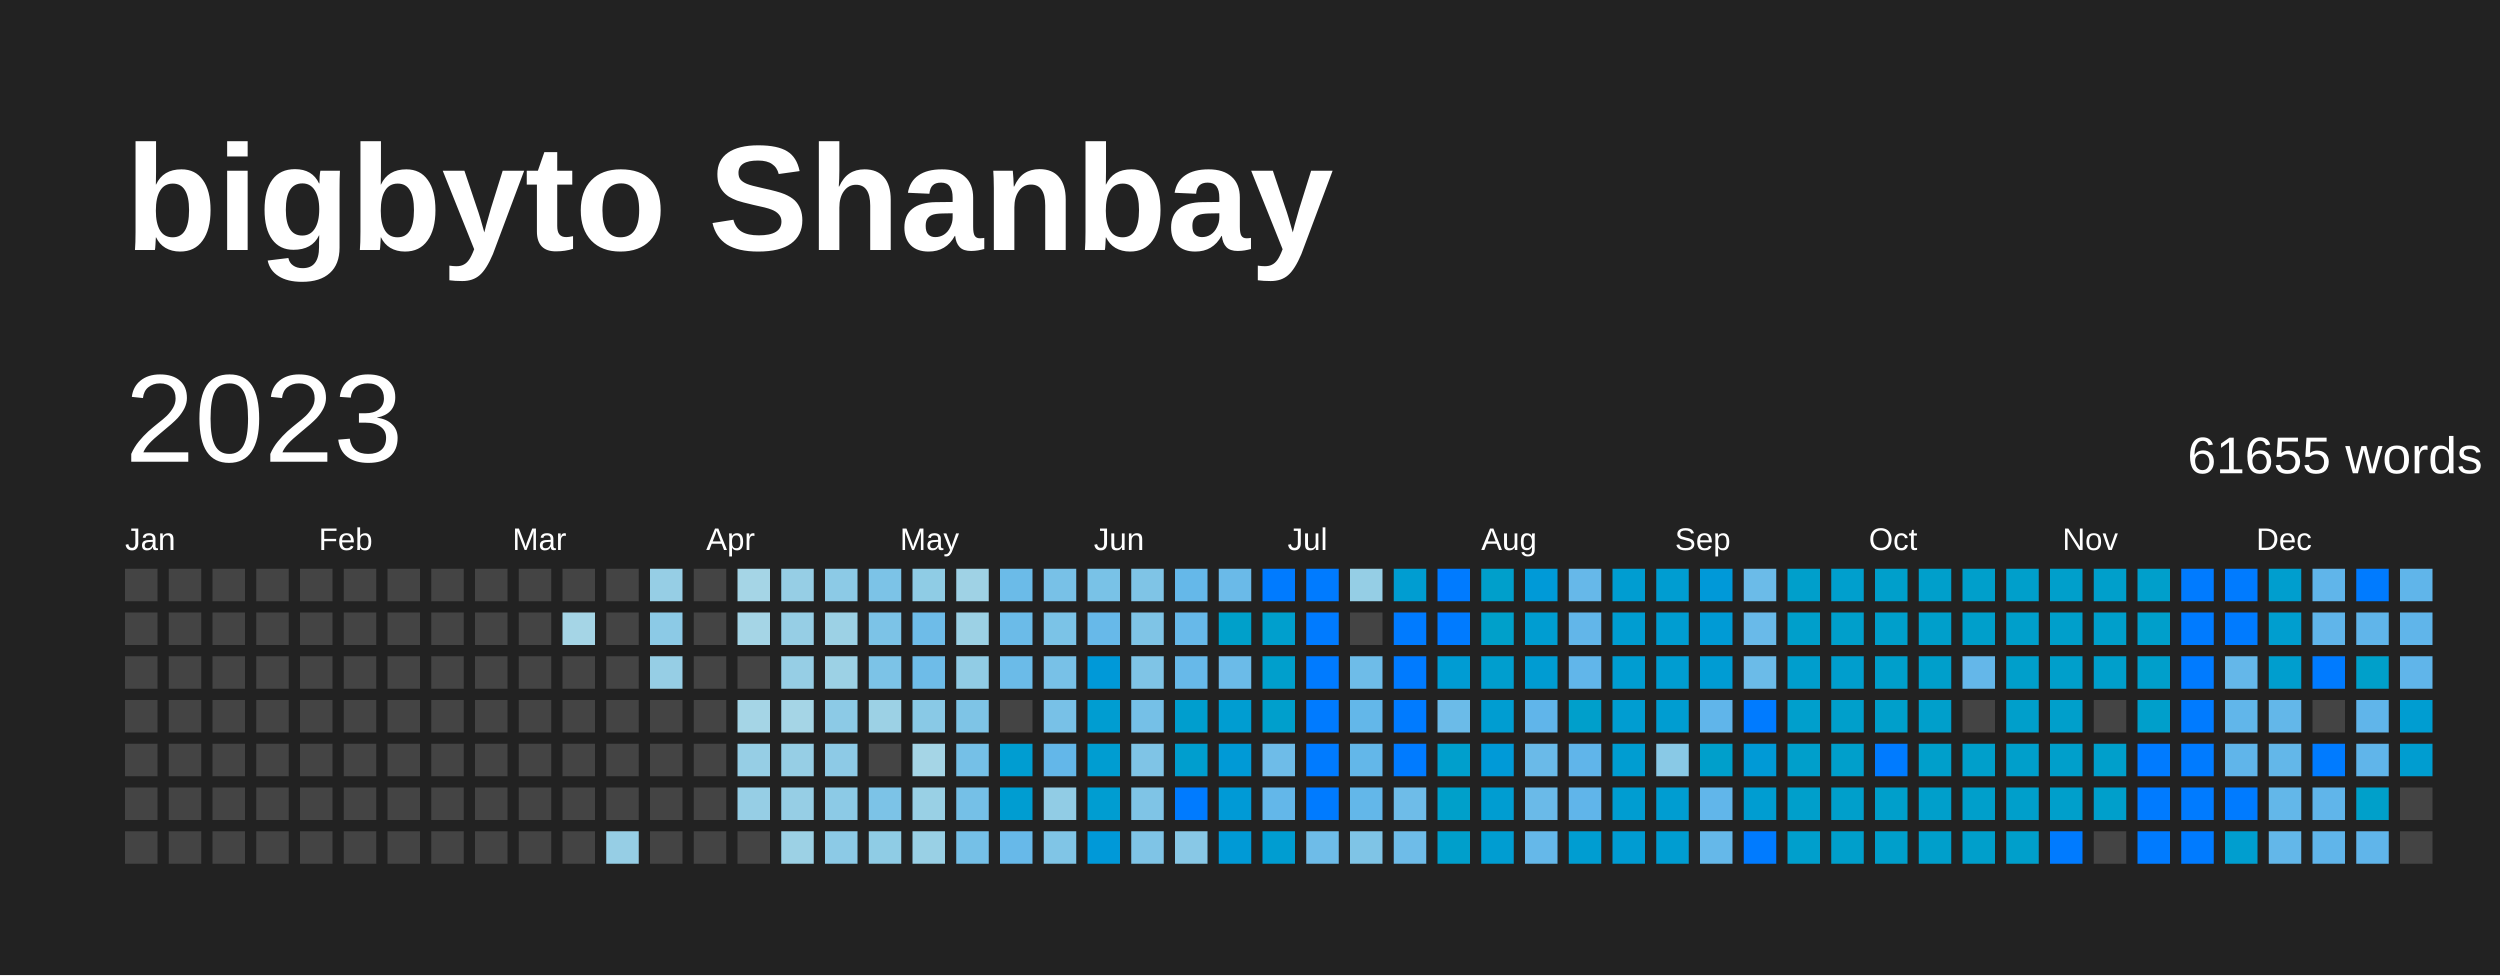
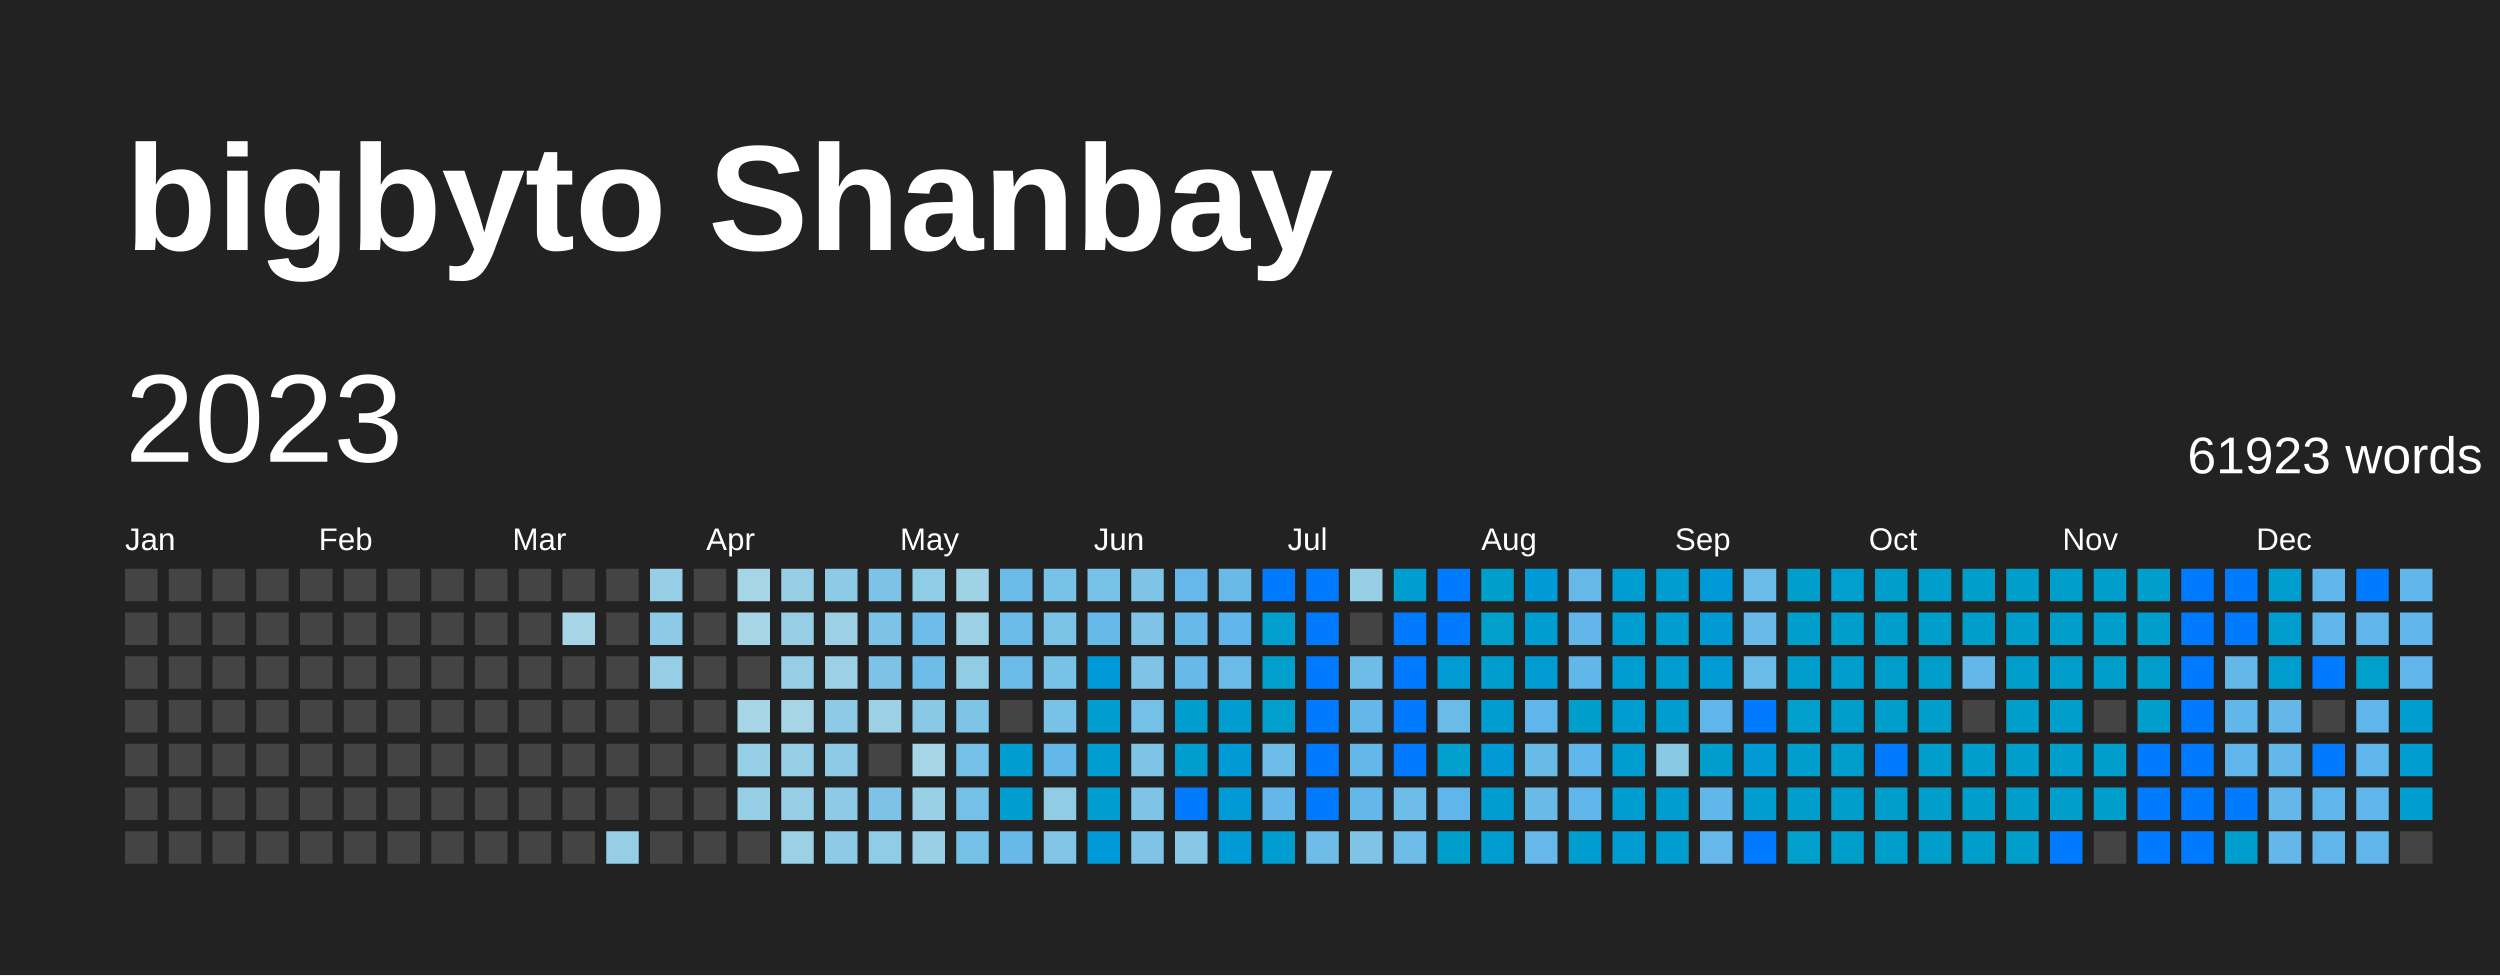
<svg xmlns="http://www.w3.org/2000/svg" baseProfile="full" height="78mm" version="1.1" viewBox="0,0,200,78" width="200mm">
  <defs />
  <rect fill="#222222" height="78" width="200" x="0" y="0" />
  <text fill="#FFFFFF" style="font-size:12px; font-family:Arial; font-weight:bold;" x="10" y="20">bigbyto Shanbay</text>
  <text dominant-baseline="hanging" fill="#FFFFFF" style="font-size:10.0px; font-family:Arial;" x="10" y="30">2023</text>
-   <text dominant-baseline="hanging" fill="#FFFFFF" style="font-size:4.125px; font-family:Arial;" x="175" y="35">61655 words</text>
+   <text dominant-baseline="hanging" fill="#FFFFFF" style="font-size:4.125px; font-family:Arial;" x="175" y="35">61923 words</text>
  <text fill="#FFFFFF" style="font-size:2.5px; font-family:Arial" x="10.0" y="44">Jan</text>
  <text fill="#FFFFFF" style="font-size:2.5px; font-family:Arial" x="25.5" y="44">Feb</text>
  <text fill="#FFFFFF" style="font-size:2.5px; font-family:Arial" x="41.0" y="44">Mar</text>
  <text fill="#FFFFFF" style="font-size:2.5px; font-family:Arial" x="56.5" y="44">Apr</text>
  <text fill="#FFFFFF" style="font-size:2.5px; font-family:Arial" x="72.0" y="44">May</text>
  <text fill="#FFFFFF" style="font-size:2.5px; font-family:Arial" x="87.5" y="44">Jun</text>
  <text fill="#FFFFFF" style="font-size:2.5px; font-family:Arial" x="103.0" y="44">Jul</text>
  <text fill="#FFFFFF" style="font-size:2.5px; font-family:Arial" x="118.5" y="44">Aug</text>
  <text fill="#FFFFFF" style="font-size:2.5px; font-family:Arial" x="134.0" y="44">Sep</text>
  <text fill="#FFFFFF" style="font-size:2.5px; font-family:Arial" x="149.5" y="44">Oct</text>
  <text fill="#FFFFFF" style="font-size:2.5px; font-family:Arial" x="165.0" y="44">Nov</text>
  <text fill="#FFFFFF" style="font-size:2.5px; font-family:Arial" x="180.5" y="44">Dec</text>
  <rect fill="#444444" height="2.6" width="2.6" x="10.0" y="45.5" />
  <rect fill="#444444" height="2.6" width="2.6" x="10.0" y="49.0" />
  <rect fill="#444444" height="2.6" width="2.6" x="10.0" y="52.5" />
  <rect fill="#444444" height="2.6" width="2.6" x="10.0" y="56.0" />
  <rect fill="#444444" height="2.6" width="2.6" x="10.0" y="59.5" />
  <rect fill="#444444" height="2.6" width="2.6" x="10.0" y="63.0" />
  <rect fill="#444444" height="2.6" width="2.6" x="10.0" y="66.5" />
  <rect fill="#444444" height="2.6" width="2.6" x="13.5" y="45.5" />
  <rect fill="#444444" height="2.6" width="2.6" x="13.5" y="49.0" />
  <rect fill="#444444" height="2.6" width="2.6" x="13.5" y="52.5" />
  <rect fill="#444444" height="2.6" width="2.6" x="13.5" y="56.0" />
  <rect fill="#444444" height="2.6" width="2.6" x="13.5" y="59.5" />
  <rect fill="#444444" height="2.6" width="2.6" x="13.5" y="63.0" />
  <rect fill="#444444" height="2.6" width="2.6" x="13.5" y="66.5" />
  <rect fill="#444444" height="2.6" width="2.6" x="17.0" y="45.5" />
  <rect fill="#444444" height="2.6" width="2.6" x="17.0" y="49.0" />
  <rect fill="#444444" height="2.6" width="2.6" x="17.0" y="52.5" />
  <rect fill="#444444" height="2.6" width="2.6" x="17.0" y="56.0" />
  <rect fill="#444444" height="2.6" width="2.6" x="17.0" y="59.5" />
  <rect fill="#444444" height="2.6" width="2.6" x="17.0" y="63.0" />
  <rect fill="#444444" height="2.6" width="2.6" x="17.0" y="66.5" />
  <rect fill="#444444" height="2.6" width="2.6" x="20.5" y="45.5" />
  <rect fill="#444444" height="2.6" width="2.6" x="20.5" y="49.0" />
  <rect fill="#444444" height="2.6" width="2.6" x="20.5" y="52.5" />
  <rect fill="#444444" height="2.6" width="2.6" x="20.5" y="56.0" />
  <rect fill="#444444" height="2.6" width="2.6" x="20.5" y="59.5" />
  <rect fill="#444444" height="2.6" width="2.6" x="20.5" y="63.0" />
  <rect fill="#444444" height="2.6" width="2.6" x="20.5" y="66.5" />
  <rect fill="#444444" height="2.6" width="2.6" x="24.0" y="45.5" />
  <rect fill="#444444" height="2.6" width="2.6" x="24.0" y="49.0" />
  <rect fill="#444444" height="2.6" width="2.6" x="24.0" y="52.5" />
  <rect fill="#444444" height="2.6" width="2.6" x="24.0" y="56.0" />
  <rect fill="#444444" height="2.6" width="2.6" x="24.0" y="59.5" />
  <rect fill="#444444" height="2.6" width="2.6" x="24.0" y="63.0" />
  <rect fill="#444444" height="2.6" width="2.6" x="24.0" y="66.5" />
  <rect fill="#444444" height="2.6" width="2.6" x="27.5" y="45.5" />
  <rect fill="#444444" height="2.6" width="2.6" x="27.5" y="49.0" />
  <rect fill="#444444" height="2.6" width="2.6" x="27.5" y="52.5" />
  <rect fill="#444444" height="2.6" width="2.6" x="27.5" y="56.0" />
  <rect fill="#444444" height="2.6" width="2.6" x="27.5" y="59.5" />
  <rect fill="#444444" height="2.6" width="2.6" x="27.5" y="63.0" />
  <rect fill="#444444" height="2.6" width="2.6" x="27.5" y="66.5" />
  <rect fill="#444444" height="2.6" width="2.6" x="31.0" y="45.5" />
  <rect fill="#444444" height="2.6" width="2.6" x="31.0" y="49.0" />
  <rect fill="#444444" height="2.6" width="2.6" x="31.0" y="52.5" />
  <rect fill="#444444" height="2.6" width="2.6" x="31.0" y="56.0" />
  <rect fill="#444444" height="2.6" width="2.6" x="31.0" y="59.5" />
  <rect fill="#444444" height="2.6" width="2.6" x="31.0" y="63.0" />
  <rect fill="#444444" height="2.6" width="2.6" x="31.0" y="66.5" />
  <rect fill="#444444" height="2.6" width="2.6" x="34.5" y="45.5" />
  <rect fill="#444444" height="2.6" width="2.6" x="34.5" y="49.0" />
  <rect fill="#444444" height="2.6" width="2.6" x="34.5" y="52.5" />
  <rect fill="#444444" height="2.6" width="2.6" x="34.5" y="56.0" />
  <rect fill="#444444" height="2.6" width="2.6" x="34.5" y="59.5" />
  <rect fill="#444444" height="2.6" width="2.6" x="34.5" y="63.0" />
  <rect fill="#444444" height="2.6" width="2.6" x="34.5" y="66.5" />
  <rect fill="#444444" height="2.6" width="2.6" x="38.0" y="45.5" />
  <rect fill="#444444" height="2.6" width="2.6" x="38.0" y="49.0" />
  <rect fill="#444444" height="2.6" width="2.6" x="38.0" y="52.5" />
  <rect fill="#444444" height="2.6" width="2.6" x="38.0" y="56.0" />
  <rect fill="#444444" height="2.6" width="2.6" x="38.0" y="59.5" />
  <rect fill="#444444" height="2.6" width="2.6" x="38.0" y="63.0" />
  <rect fill="#444444" height="2.6" width="2.6" x="38.0" y="66.5" />
  <rect fill="#444444" height="2.6" width="2.6" x="41.5" y="45.5" />
  <rect fill="#444444" height="2.6" width="2.6" x="41.5" y="49.0" />
  <rect fill="#444444" height="2.6" width="2.6" x="41.5" y="52.5" />
  <rect fill="#444444" height="2.6" width="2.6" x="41.5" y="56.0" />
  <rect fill="#444444" height="2.6" width="2.6" x="41.5" y="59.5" />
  <rect fill="#444444" height="2.6" width="2.6" x="41.5" y="63.0" />
  <rect fill="#444444" height="2.6" width="2.6" x="41.5" y="66.5" />
  <rect fill="#444444" height="2.6" width="2.6" x="45.0" y="45.5" />
  <rect fill="#a5d5e6" height="2.6" width="2.6" x="45.0" y="49.0" />
  <rect fill="#444444" height="2.6" width="2.6" x="45.0" y="52.5" />
  <rect fill="#444444" height="2.6" width="2.6" x="45.0" y="56.0" />
  <rect fill="#444444" height="2.6" width="2.6" x="45.0" y="59.5" />
  <rect fill="#444444" height="2.6" width="2.6" x="45.0" y="63.0" />
  <rect fill="#444444" height="2.6" width="2.6" x="45.0" y="66.5" />
  <rect fill="#444444" height="2.6" width="2.6" x="48.5" y="45.5" />
  <rect fill="#444444" height="2.6" width="2.6" x="48.5" y="49.0" />
  <rect fill="#444444" height="2.6" width="2.6" x="48.5" y="52.5" />
  <rect fill="#444444" height="2.6" width="2.6" x="48.5" y="56.0" />
  <rect fill="#444444" height="2.6" width="2.6" x="48.5" y="59.5" />
  <rect fill="#444444" height="2.6" width="2.6" x="48.5" y="63.0" />
  <rect fill="#96cee5" height="2.6" width="2.6" x="48.5" y="66.5" />
  <rect fill="#96cee5" height="2.6" width="2.6" x="52.0" y="45.5" />
  <rect fill="#8ccae6" height="2.6" width="2.6" x="52.0" y="49.0" />
  <rect fill="#96cee5" height="2.6" width="2.6" x="52.0" y="52.5" />
  <rect fill="#444444" height="2.6" width="2.6" x="52.0" y="56.0" />
  <rect fill="#444444" height="2.6" width="2.6" x="52.0" y="59.5" />
  <rect fill="#444444" height="2.6" width="2.6" x="52.0" y="63.0" />
  <rect fill="#444444" height="2.6" width="2.6" x="52.0" y="66.5" />
  <rect fill="#444444" height="2.6" width="2.6" x="55.5" y="45.5" />
  <rect fill="#444444" height="2.6" width="2.6" x="55.5" y="49.0" />
  <rect fill="#444444" height="2.6" width="2.6" x="55.5" y="52.5" />
  <rect fill="#444444" height="2.6" width="2.6" x="55.5" y="56.0" />
  <rect fill="#444444" height="2.6" width="2.6" x="55.5" y="59.5" />
  <rect fill="#444444" height="2.6" width="2.6" x="55.5" y="63.0" />
  <rect fill="#444444" height="2.6" width="2.6" x="55.5" y="66.5" />
  <rect fill="#a5d5e6" height="2.6" width="2.6" x="59.0" y="45.5" />
  <rect fill="#a5d5e6" height="2.6" width="2.6" x="59.0" y="49.0" />
  <rect fill="#444444" height="2.6" width="2.6" x="59.0" y="52.5" />
  <rect fill="#a5d5e6" height="2.6" width="2.6" x="59.0" y="56.0" />
  <rect fill="#96cee5" height="2.6" width="2.6" x="59.0" y="59.5" />
  <rect fill="#96cee5" height="2.6" width="2.6" x="59.0" y="63.0" />
  <rect fill="#444444" height="2.6" width="2.6" x="59.0" y="66.5" />
  <rect fill="#96cee5" height="2.6" width="2.6" x="62.5" y="45.5" />
  <rect fill="#96cee5" height="2.6" width="2.6" x="62.5" y="49.0" />
  <rect fill="#96cee5" height="2.6" width="2.6" x="62.5" y="52.5" />
  <rect fill="#a5d5e6" height="2.6" width="2.6" x="62.5" y="56.0" />
  <rect fill="#96cee5" height="2.6" width="2.6" x="62.5" y="59.5" />
  <rect fill="#96cee5" height="2.6" width="2.6" x="62.5" y="63.0" />
  <rect fill="#9cd1e5" height="2.6" width="2.6" x="62.5" y="66.5" />
  <rect fill="#8ccae6" height="2.6" width="2.6" x="66.0" y="45.5" />
  <rect fill="#9cd1e5" height="2.6" width="2.6" x="66.0" y="49.0" />
  <rect fill="#9cd1e5" height="2.6" width="2.6" x="66.0" y="52.5" />
  <rect fill="#8ccae6" height="2.6" width="2.6" x="66.0" y="56.0" />
  <rect fill="#8dcae6" height="2.6" width="2.6" x="66.0" y="59.5" />
  <rect fill="#8ccae6" height="2.6" width="2.6" x="66.0" y="63.0" />
  <rect fill="#8ccae6" height="2.6" width="2.6" x="66.0" y="66.5" />
  <rect fill="#7cc3e7" height="2.6" width="2.6" x="69.5" y="45.5" />
  <rect fill="#7cc3e7" height="2.6" width="2.6" x="69.5" y="49.0" />
  <rect fill="#7cc3e7" height="2.6" width="2.6" x="69.5" y="52.5" />
  <rect fill="#9cd1e5" height="2.6" width="2.6" x="69.5" y="56.0" />
  <rect fill="#444444" height="2.6" width="2.6" x="69.5" y="59.5" />
  <rect fill="#7cc3e7" height="2.6" width="2.6" x="69.5" y="63.0" />
  <rect fill="#8fcce5" height="2.6" width="2.6" x="69.5" y="66.5" />
  <rect fill="#8fcce5" height="2.6" width="2.6" x="73.0" y="45.5" />
  <rect fill="#6ebce8" height="2.6" width="2.6" x="73.0" y="49.0" />
  <rect fill="#6ebce8" height="2.6" width="2.6" x="73.0" y="52.5" />
  <rect fill="#89c9e6" height="2.6" width="2.6" x="73.0" y="56.0" />
  <rect fill="#a5d5e6" height="2.6" width="2.6" x="73.0" y="59.5" />
  <rect fill="#99d0e5" height="2.6" width="2.6" x="73.0" y="63.0" />
  <rect fill="#99d0e5" height="2.6" width="2.6" x="73.0" y="66.5" />
  <rect fill="#9fd2e5" height="2.6" width="2.6" x="76.5" y="45.5" />
  <rect fill="#9cd1e5" height="2.6" width="2.6" x="76.5" y="49.0" />
  <rect fill="#91cce5" height="2.6" width="2.6" x="76.5" y="52.5" />
  <rect fill="#7ec4e6" height="2.6" width="2.6" x="76.5" y="56.0" />
  <rect fill="#75c0e7" height="2.6" width="2.6" x="76.5" y="59.5" />
  <rect fill="#75c0e7" height="2.6" width="2.6" x="76.5" y="63.0" />
  <rect fill="#75c0e7" height="2.6" width="2.6" x="76.5" y="66.5" />
  <rect fill="#6bbbe8" height="2.6" width="2.6" x="80.0" y="45.5" />
  <rect fill="#6bbbe8" height="2.6" width="2.6" x="80.0" y="49.0" />
  <rect fill="#6bbbe8" height="2.6" width="2.6" x="80.0" y="52.5" />
  <rect fill="#444444" height="2.6" width="2.6" x="80.0" y="56.0" />
  <rect fill="#009dd1" height="2.6" width="2.6" x="80.0" y="59.5" />
  <rect fill="#009dd1" height="2.6" width="2.6" x="80.0" y="63.0" />
  <rect fill="#67b9e9" height="2.6" width="2.6" x="80.0" y="66.5" />
  <rect fill="#78c1e7" height="2.6" width="2.6" x="83.5" y="45.5" />
  <rect fill="#7bc3e7" height="2.6" width="2.6" x="83.5" y="49.0" />
  <rect fill="#78c1e7" height="2.6" width="2.6" x="83.5" y="52.5" />
  <rect fill="#78c1e7" height="2.6" width="2.6" x="83.5" y="56.0" />
  <rect fill="#63b7e9" height="2.6" width="2.6" x="83.5" y="59.5" />
  <rect fill="#91cce5" height="2.6" width="2.6" x="83.5" y="63.0" />
  <rect fill="#80c5e6" height="2.6" width="2.6" x="83.5" y="66.5" />
  <rect fill="#79c2e7" height="2.6" width="2.6" x="87.0" y="45.5" />
  <rect fill="#67b9e9" height="2.6" width="2.6" x="87.0" y="49.0" />
  <rect fill="#0099d8" height="2.6" width="2.6" x="87.0" y="52.5" />
  <rect fill="#009dd1" height="2.6" width="2.6" x="87.0" y="56.0" />
  <rect fill="#009dd1" height="2.6" width="2.6" x="87.0" y="59.5" />
  <rect fill="#009dd1" height="2.6" width="2.6" x="87.0" y="63.0" />
  <rect fill="#0099d8" height="2.6" width="2.6" x="87.0" y="66.5" />
  <rect fill="#7fc4e6" height="2.6" width="2.6" x="90.5" y="45.5" />
  <rect fill="#7fc4e6" height="2.6" width="2.6" x="90.5" y="49.0" />
  <rect fill="#7fc4e6" height="2.6" width="2.6" x="90.5" y="52.5" />
  <rect fill="#75c0e7" height="2.6" width="2.6" x="90.5" y="56.0" />
  <rect fill="#7fc4e6" height="2.6" width="2.6" x="90.5" y="59.5" />
  <rect fill="#7fc4e6" height="2.6" width="2.6" x="90.5" y="63.0" />
  <rect fill="#7fc4e6" height="2.6" width="2.6" x="90.5" y="66.5" />
  <rect fill="#65b8e9" height="2.6" width="2.6" x="94.0" y="45.5" />
  <rect fill="#67b9e9" height="2.6" width="2.6" x="94.0" y="49.0" />
  <rect fill="#67b9e9" height="2.6" width="2.6" x="94.0" y="52.5" />
  <rect fill="#009ece" height="2.6" width="2.6" x="94.0" y="56.0" />
  <rect fill="#009ece" height="2.6" width="2.6" x="94.0" y="59.5" />
  <rect fill="#007BFF" height="2.6" width="2.6" x="94.0" y="63.0" />
  <rect fill="#88c8e6" height="2.6" width="2.6" x="94.0" y="66.5" />
  <rect fill="#6abae8" height="2.6" width="2.6" x="97.5" y="45.5" />
-   <rect fill="#00a0ca" height="2.6" width="2.6" x="97.5" y="49.0" />
+   <rect fill="#60b5ea" height="2.6" width="2.6" x="97.5" y="49.0" />
  <rect fill="#6bbbe8" height="2.6" width="2.6" x="97.5" y="52.5" />
  <rect fill="#009dd1" height="2.6" width="2.6" x="97.5" y="56.0" />
  <rect fill="#009ad6" height="2.6" width="2.6" x="97.5" y="59.5" />
  <rect fill="#009ad6" height="2.6" width="2.6" x="97.5" y="63.0" />
  <rect fill="#009ad6" height="2.6" width="2.6" x="97.5" y="66.5" />
  <rect fill="#007BFF" height="2.6" width="2.6" x="101.0" y="45.5" />
  <rect fill="#009fcd" height="2.6" width="2.6" x="101.0" y="49.0" />
  <rect fill="#009fcc" height="2.6" width="2.6" x="101.0" y="52.5" />
  <rect fill="#009fcc" height="2.6" width="2.6" x="101.0" y="56.0" />
  <rect fill="#6ebce8" height="2.6" width="2.6" x="101.0" y="59.5" />
  <rect fill="#63b7e9" height="2.6" width="2.6" x="101.0" y="63.0" />
  <rect fill="#009dd1" height="2.6" width="2.6" x="101.0" y="66.5" />
  <rect fill="#007BFF" height="2.6" width="2.6" x="104.5" y="45.5" />
  <rect fill="#007BFF" height="2.6" width="2.6" x="104.5" y="49.0" />
  <rect fill="#007BFF" height="2.6" width="2.6" x="104.5" y="52.5" />
  <rect fill="#007BFF" height="2.6" width="2.6" x="104.5" y="56.0" />
  <rect fill="#007BFF" height="2.6" width="2.6" x="104.5" y="59.5" />
  <rect fill="#007BFF" height="2.6" width="2.6" x="104.5" y="63.0" />
  <rect fill="#6ebce8" height="2.6" width="2.6" x="104.5" y="66.5" />
  <rect fill="#95cee5" height="2.6" width="2.6" x="108.0" y="45.5" />
  <rect fill="#444444" height="2.6" width="2.6" x="108.0" y="49.0" />
  <rect fill="#6ebce8" height="2.6" width="2.6" x="108.0" y="52.5" />
  <rect fill="#63b7e9" height="2.6" width="2.6" x="108.0" y="56.0" />
  <rect fill="#63b7e9" height="2.6" width="2.6" x="108.0" y="59.5" />
  <rect fill="#63b7e9" height="2.6" width="2.6" x="108.0" y="63.0" />
  <rect fill="#7fc4e6" height="2.6" width="2.6" x="108.0" y="66.5" />
  <rect fill="#009dd1" height="2.6" width="2.6" x="111.5" y="45.5" />
  <rect fill="#007BFF" height="2.6" width="2.6" x="111.5" y="49.0" />
  <rect fill="#007BFF" height="2.6" width="2.6" x="111.5" y="52.5" />
  <rect fill="#007BFF" height="2.6" width="2.6" x="111.5" y="56.0" />
  <rect fill="#007BFF" height="2.6" width="2.6" x="111.5" y="59.5" />
  <rect fill="#6ebce8" height="2.6" width="2.6" x="111.5" y="63.0" />
  <rect fill="#6ebce8" height="2.6" width="2.6" x="111.5" y="66.5" />
  <rect fill="#007BFF" height="2.6" width="2.6" x="115.0" y="45.5" />
  <rect fill="#007BFF" height="2.6" width="2.6" x="115.0" y="49.0" />
  <rect fill="#009cd3" height="2.6" width="2.6" x="115.0" y="52.5" />
  <rect fill="#6bbbe8" height="2.6" width="2.6" x="115.0" y="56.0" />
  <rect fill="#009fcc" height="2.6" width="2.6" x="115.0" y="59.5" />
-   <rect fill="#00a0ca" height="2.6" width="2.6" x="115.0" y="63.0" />
+   <rect fill="#60b5ea" height="2.6" width="2.6" x="115.0" y="63.0" />
  <rect fill="#009fcb" height="2.6" width="2.6" x="115.0" y="66.5" />
  <rect fill="#009fcb" height="2.6" width="2.6" x="118.5" y="45.5" />
  <rect fill="#00a0ca" height="2.6" width="2.6" x="118.5" y="49.0" />
  <rect fill="#009ece" height="2.6" width="2.6" x="118.5" y="52.5" />
  <rect fill="#009dd1" height="2.6" width="2.6" x="118.5" y="56.0" />
  <rect fill="#009ad7" height="2.6" width="2.6" x="118.5" y="59.5" />
  <rect fill="#009dd1" height="2.6" width="2.6" x="118.5" y="63.0" />
  <rect fill="#009dd1" height="2.6" width="2.6" x="118.5" y="66.5" />
  <rect fill="#009ad7" height="2.6" width="2.6" x="122.0" y="45.5" />
  <rect fill="#009dd1" height="2.6" width="2.6" x="122.0" y="49.0" />
  <rect fill="#009cd2" height="2.6" width="2.6" x="122.0" y="52.5" />
  <rect fill="#60b5ea" height="2.6" width="2.6" x="122.0" y="56.0" />
  <rect fill="#6abae8" height="2.6" width="2.6" x="122.0" y="59.5" />
  <rect fill="#6abae8" height="2.6" width="2.6" x="122.0" y="63.0" />
  <rect fill="#65b8e9" height="2.6" width="2.6" x="122.0" y="66.5" />
  <rect fill="#66b8e9" height="2.6" width="2.6" x="125.5" y="45.5" />
  <rect fill="#62b6e9" height="2.6" width="2.6" x="125.5" y="49.0" />
  <rect fill="#61b6ea" height="2.6" width="2.6" x="125.5" y="52.5" />
  <rect fill="#009fcb" height="2.6" width="2.6" x="125.5" y="56.0" />
  <rect fill="#60b5ea" height="2.6" width="2.6" x="125.5" y="59.5" />
  <rect fill="#60b5ea" height="2.6" width="2.6" x="125.5" y="63.0" />
  <rect fill="#009dd1" height="2.6" width="2.6" x="125.5" y="66.5" />
  <rect fill="#009dd1" height="2.6" width="2.6" x="129.0" y="45.5" />
  <rect fill="#009dd1" height="2.6" width="2.6" x="129.0" y="49.0" />
  <rect fill="#009dd1" height="2.6" width="2.6" x="129.0" y="52.5" />
  <rect fill="#009dd1" height="2.6" width="2.6" x="129.0" y="56.0" />
  <rect fill="#009dd1" height="2.6" width="2.6" x="129.0" y="59.5" />
  <rect fill="#009dd1" height="2.6" width="2.6" x="129.0" y="63.0" />
  <rect fill="#009cd2" height="2.6" width="2.6" x="129.0" y="66.5" />
  <rect fill="#009dd1" height="2.6" width="2.6" x="132.5" y="45.5" />
  <rect fill="#009dd1" height="2.6" width="2.6" x="132.5" y="49.0" />
  <rect fill="#009dd1" height="2.6" width="2.6" x="132.5" y="52.5" />
  <rect fill="#009dd1" height="2.6" width="2.6" x="132.5" y="56.0" />
  <rect fill="#89c9e6" height="2.6" width="2.6" x="132.5" y="59.5" />
  <rect fill="#009dd1" height="2.6" width="2.6" x="132.5" y="63.0" />
  <rect fill="#009dd1" height="2.6" width="2.6" x="132.5" y="66.5" />
  <rect fill="#0099d8" height="2.6" width="2.6" x="136.0" y="45.5" />
  <rect fill="#009bd5" height="2.6" width="2.6" x="136.0" y="49.0" />
  <rect fill="#009cd3" height="2.6" width="2.6" x="136.0" y="52.5" />
  <rect fill="#60b5ea" height="2.6" width="2.6" x="136.0" y="56.0" />
  <rect fill="#009fcb" height="2.6" width="2.6" x="136.0" y="59.5" />
  <rect fill="#61b6ea" height="2.6" width="2.6" x="136.0" y="63.0" />
  <rect fill="#65b8e9" height="2.6" width="2.6" x="136.0" y="66.5" />
  <rect fill="#6bbbe8" height="2.6" width="2.6" x="139.5" y="45.5" />
  <rect fill="#69bae9" height="2.6" width="2.6" x="139.5" y="49.0" />
  <rect fill="#6bbbe8" height="2.6" width="2.6" x="139.5" y="52.5" />
  <rect fill="#007BFF" height="2.6" width="2.6" x="139.5" y="56.0" />
  <rect fill="#009ad6" height="2.6" width="2.6" x="139.5" y="59.5" />
  <rect fill="#009dd1" height="2.6" width="2.6" x="139.5" y="63.0" />
  <rect fill="#007BFF" height="2.6" width="2.6" x="139.5" y="66.5" />
  <rect fill="#009fcb" height="2.6" width="2.6" x="143.0" y="45.5" />
  <rect fill="#009fcb" height="2.6" width="2.6" x="143.0" y="49.0" />
  <rect fill="#009ecd" height="2.6" width="2.6" x="143.0" y="52.5" />
  <rect fill="#009fcc" height="2.6" width="2.6" x="143.0" y="56.0" />
  <rect fill="#009fcb" height="2.6" width="2.6" x="143.0" y="59.5" />
  <rect fill="#009fcb" height="2.6" width="2.6" x="143.0" y="63.0" />
  <rect fill="#009fcc" height="2.6" width="2.6" x="143.0" y="66.5" />
  <rect fill="#009fcd" height="2.6" width="2.6" x="146.5" y="45.5" />
  <rect fill="#009fcb" height="2.6" width="2.6" x="146.5" y="49.0" />
  <rect fill="#009ecd" height="2.6" width="2.6" x="146.5" y="52.5" />
  <rect fill="#009fcb" height="2.6" width="2.6" x="146.5" y="56.0" />
  <rect fill="#009fcb" height="2.6" width="2.6" x="146.5" y="59.5" />
  <rect fill="#009fcb" height="2.6" width="2.6" x="146.5" y="63.0" />
  <rect fill="#009fcb" height="2.6" width="2.6" x="146.5" y="66.5" />
  <rect fill="#009fcb" height="2.6" width="2.6" x="150.0" y="45.5" />
  <rect fill="#009fcb" height="2.6" width="2.6" x="150.0" y="49.0" />
  <rect fill="#009fcb" height="2.6" width="2.6" x="150.0" y="52.5" />
  <rect fill="#009fcb" height="2.6" width="2.6" x="150.0" y="56.0" />
  <rect fill="#007BFF" height="2.6" width="2.6" x="150.0" y="59.5" />
  <rect fill="#009fcb" height="2.6" width="2.6" x="150.0" y="63.0" />
  <rect fill="#009fcb" height="2.6" width="2.6" x="150.0" y="66.5" />
  <rect fill="#009fcb" height="2.6" width="2.6" x="153.5" y="45.5" />
  <rect fill="#009fcb" height="2.6" width="2.6" x="153.5" y="49.0" />
  <rect fill="#009fcb" height="2.6" width="2.6" x="153.5" y="52.5" />
  <rect fill="#009fcb" height="2.6" width="2.6" x="153.5" y="56.0" />
  <rect fill="#009fcb" height="2.6" width="2.6" x="153.5" y="59.5" />
  <rect fill="#009fcb" height="2.6" width="2.6" x="153.5" y="63.0" />
  <rect fill="#009fcb" height="2.6" width="2.6" x="153.5" y="66.5" />
  <rect fill="#009fcb" height="2.6" width="2.6" x="157.0" y="45.5" />
  <rect fill="#009fcb" height="2.6" width="2.6" x="157.0" y="49.0" />
  <rect fill="#64b7e9" height="2.6" width="2.6" x="157.0" y="52.5" />
  <rect fill="#444444" height="2.6" width="2.6" x="157.0" y="56.0" />
  <rect fill="#009fcb" height="2.6" width="2.6" x="157.0" y="59.5" />
  <rect fill="#009fcb" height="2.6" width="2.6" x="157.0" y="63.0" />
  <rect fill="#009fcb" height="2.6" width="2.6" x="157.0" y="66.5" />
  <rect fill="#009fcb" height="2.6" width="2.6" x="160.5" y="45.5" />
  <rect fill="#009fcb" height="2.6" width="2.6" x="160.5" y="49.0" />
  <rect fill="#009fcb" height="2.6" width="2.6" x="160.5" y="52.5" />
  <rect fill="#009fcb" height="2.6" width="2.6" x="160.5" y="56.0" />
  <rect fill="#009fcb" height="2.6" width="2.6" x="160.5" y="59.5" />
  <rect fill="#009fcb" height="2.6" width="2.6" x="160.5" y="63.0" />
  <rect fill="#009fcb" height="2.6" width="2.6" x="160.5" y="66.5" />
  <rect fill="#009fcb" height="2.6" width="2.6" x="164.0" y="45.5" />
  <rect fill="#009fcb" height="2.6" width="2.6" x="164.0" y="49.0" />
  <rect fill="#009fcb" height="2.6" width="2.6" x="164.0" y="52.5" />
  <rect fill="#009fcb" height="2.6" width="2.6" x="164.0" y="56.0" />
  <rect fill="#009fcb" height="2.6" width="2.6" x="164.0" y="59.5" />
  <rect fill="#009fcb" height="2.6" width="2.6" x="164.0" y="63.0" />
  <rect fill="#007BFF" height="2.6" width="2.6" x="164.0" y="66.5" />
  <rect fill="#009fcb" height="2.6" width="2.6" x="167.5" y="45.5" />
  <rect fill="#009fcb" height="2.6" width="2.6" x="167.5" y="49.0" />
  <rect fill="#009fcb" height="2.6" width="2.6" x="167.5" y="52.5" />
  <rect fill="#444444" height="2.6" width="2.6" x="167.5" y="56.0" />
  <rect fill="#009fcb" height="2.6" width="2.6" x="167.5" y="59.5" />
  <rect fill="#009fcb" height="2.6" width="2.6" x="167.5" y="63.0" />
  <rect fill="#444444" height="2.6" width="2.6" x="167.5" y="66.5" />
  <rect fill="#009fcb" height="2.6" width="2.6" x="171.0" y="45.5" />
  <rect fill="#009fcb" height="2.6" width="2.6" x="171.0" y="49.0" />
  <rect fill="#009fcb" height="2.6" width="2.6" x="171.0" y="52.5" />
  <rect fill="#009fcb" height="2.6" width="2.6" x="171.0" y="56.0" />
  <rect fill="#007BFF" height="2.6" width="2.6" x="171.0" y="59.5" />
  <rect fill="#007BFF" height="2.6" width="2.6" x="171.0" y="63.0" />
  <rect fill="#007BFF" height="2.6" width="2.6" x="171.0" y="66.5" />
  <rect fill="#007BFF" height="2.6" width="2.6" x="174.5" y="45.5" />
  <rect fill="#007BFF" height="2.6" width="2.6" x="174.5" y="49.0" />
  <rect fill="#007BFF" height="2.6" width="2.6" x="174.5" y="52.5" />
  <rect fill="#007BFF" height="2.6" width="2.6" x="174.5" y="56.0" />
  <rect fill="#007BFF" height="2.6" width="2.6" x="174.5" y="59.5" />
  <rect fill="#007BFF" height="2.6" width="2.6" x="174.5" y="63.0" />
  <rect fill="#007BFF" height="2.6" width="2.6" x="174.5" y="66.5" />
  <rect fill="#007BFF" height="2.6" width="2.6" x="178.0" y="45.5" />
  <rect fill="#007BFF" height="2.6" width="2.6" x="178.0" y="49.0" />
  <rect fill="#64b7e9" height="2.6" width="2.6" x="178.0" y="52.5" />
  <rect fill="#61b6ea" height="2.6" width="2.6" x="178.0" y="56.0" />
  <rect fill="#60b5ea" height="2.6" width="2.6" x="178.0" y="59.5" />
  <rect fill="#007BFF" height="2.6" width="2.6" x="178.0" y="63.0" />
  <rect fill="#009ecf" height="2.6" width="2.6" x="178.0" y="66.5" />
  <rect fill="#009ece" height="2.6" width="2.6" x="181.5" y="45.5" />
  <rect fill="#009ecf" height="2.6" width="2.6" x="181.5" y="49.0" />
  <rect fill="#009ece" height="2.6" width="2.6" x="181.5" y="52.5" />
  <rect fill="#63b7e9" height="2.6" width="2.6" x="181.5" y="56.0" />
  <rect fill="#63b7e9" height="2.6" width="2.6" x="181.5" y="59.5" />
  <rect fill="#63b7e9" height="2.6" width="2.6" x="181.5" y="63.0" />
  <rect fill="#63b7e9" height="2.6" width="2.6" x="181.5" y="66.5" />
  <rect fill="#60b5ea" height="2.6" width="2.6" x="185.0" y="45.5" />
  <rect fill="#60b5ea" height="2.6" width="2.6" x="185.0" y="49.0" />
  <rect fill="#007BFF" height="2.6" width="2.6" x="185.0" y="52.5" />
  <rect fill="#444444" height="2.6" width="2.6" x="185.0" y="56.0" />
  <rect fill="#007BFF" height="2.6" width="2.6" x="185.0" y="59.5" />
  <rect fill="#60b5ea" height="2.6" width="2.6" x="185.0" y="63.0" />
  <rect fill="#60b5ea" height="2.6" width="2.6" x="185.0" y="66.5" />
  <rect fill="#007BFF" height="2.6" width="2.6" x="188.5" y="45.5" />
  <rect fill="#60b5ea" height="2.6" width="2.6" x="188.5" y="49.0" />
  <rect fill="#00a0ca" height="2.6" width="2.6" x="188.5" y="52.5" />
  <rect fill="#60b5ea" height="2.6" width="2.6" x="188.5" y="56.0" />
  <rect fill="#60b5ea" height="2.6" width="2.6" x="188.5" y="59.5" />
-   <rect fill="#00a0ca" height="2.6" width="2.6" x="188.5" y="63.0" />
+   <rect fill="#60b5ea" height="2.6" width="2.6" x="188.5" y="63.0" />
  <rect fill="#60b5ea" height="2.6" width="2.6" x="188.5" y="66.5" />
  <rect fill="#60b5ea" height="2.6" width="2.6" x="192.0" y="45.5" />
  <rect fill="#60b5ea" height="2.6" width="2.6" x="192.0" y="49.0" />
  <rect fill="#60b5ea" height="2.6" width="2.6" x="192.0" y="52.5" />
  <rect fill="#009dd1" height="2.6" width="2.6" x="192.0" y="56.0" />
  <rect fill="#009dd0" height="2.6" width="2.6" x="192.0" y="59.5" />
-   <rect fill="#444444" height="2.6" width="2.6" x="192.0" y="63.0" />
+   <rect fill="#009dd0" height="2.6" width="2.6" x="192.0" y="63.0" />
  <rect fill="#444444" height="2.6" width="2.6" x="192.0" y="66.5" />
</svg>
